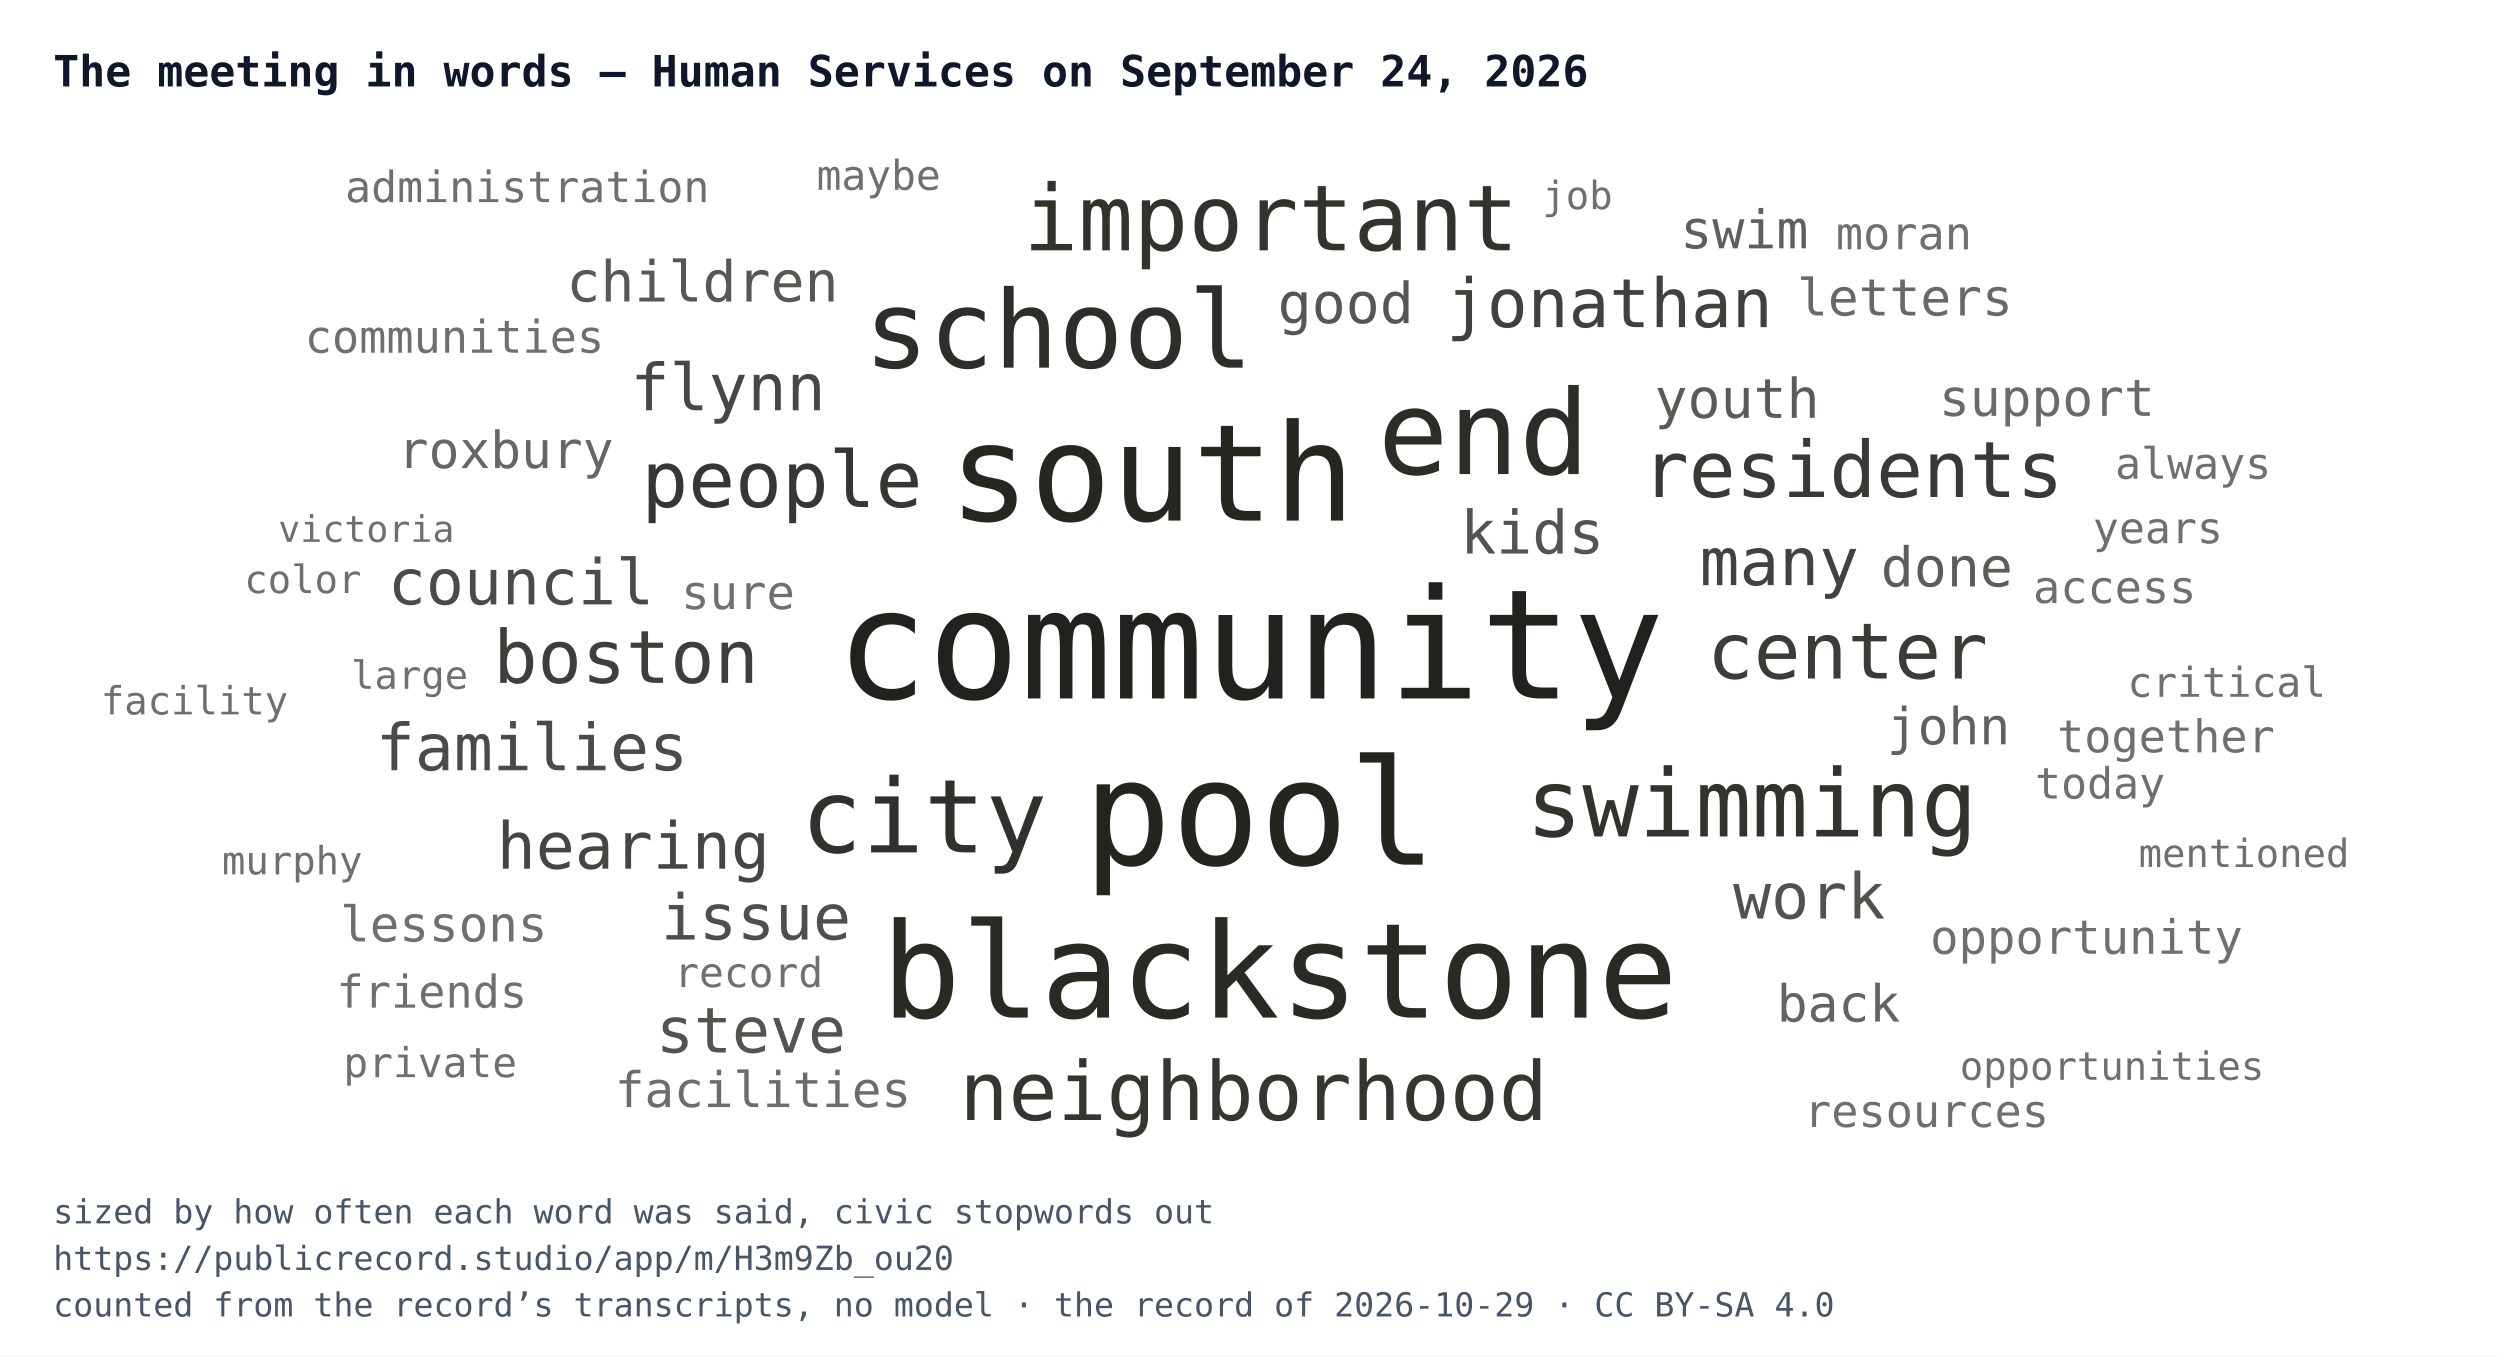
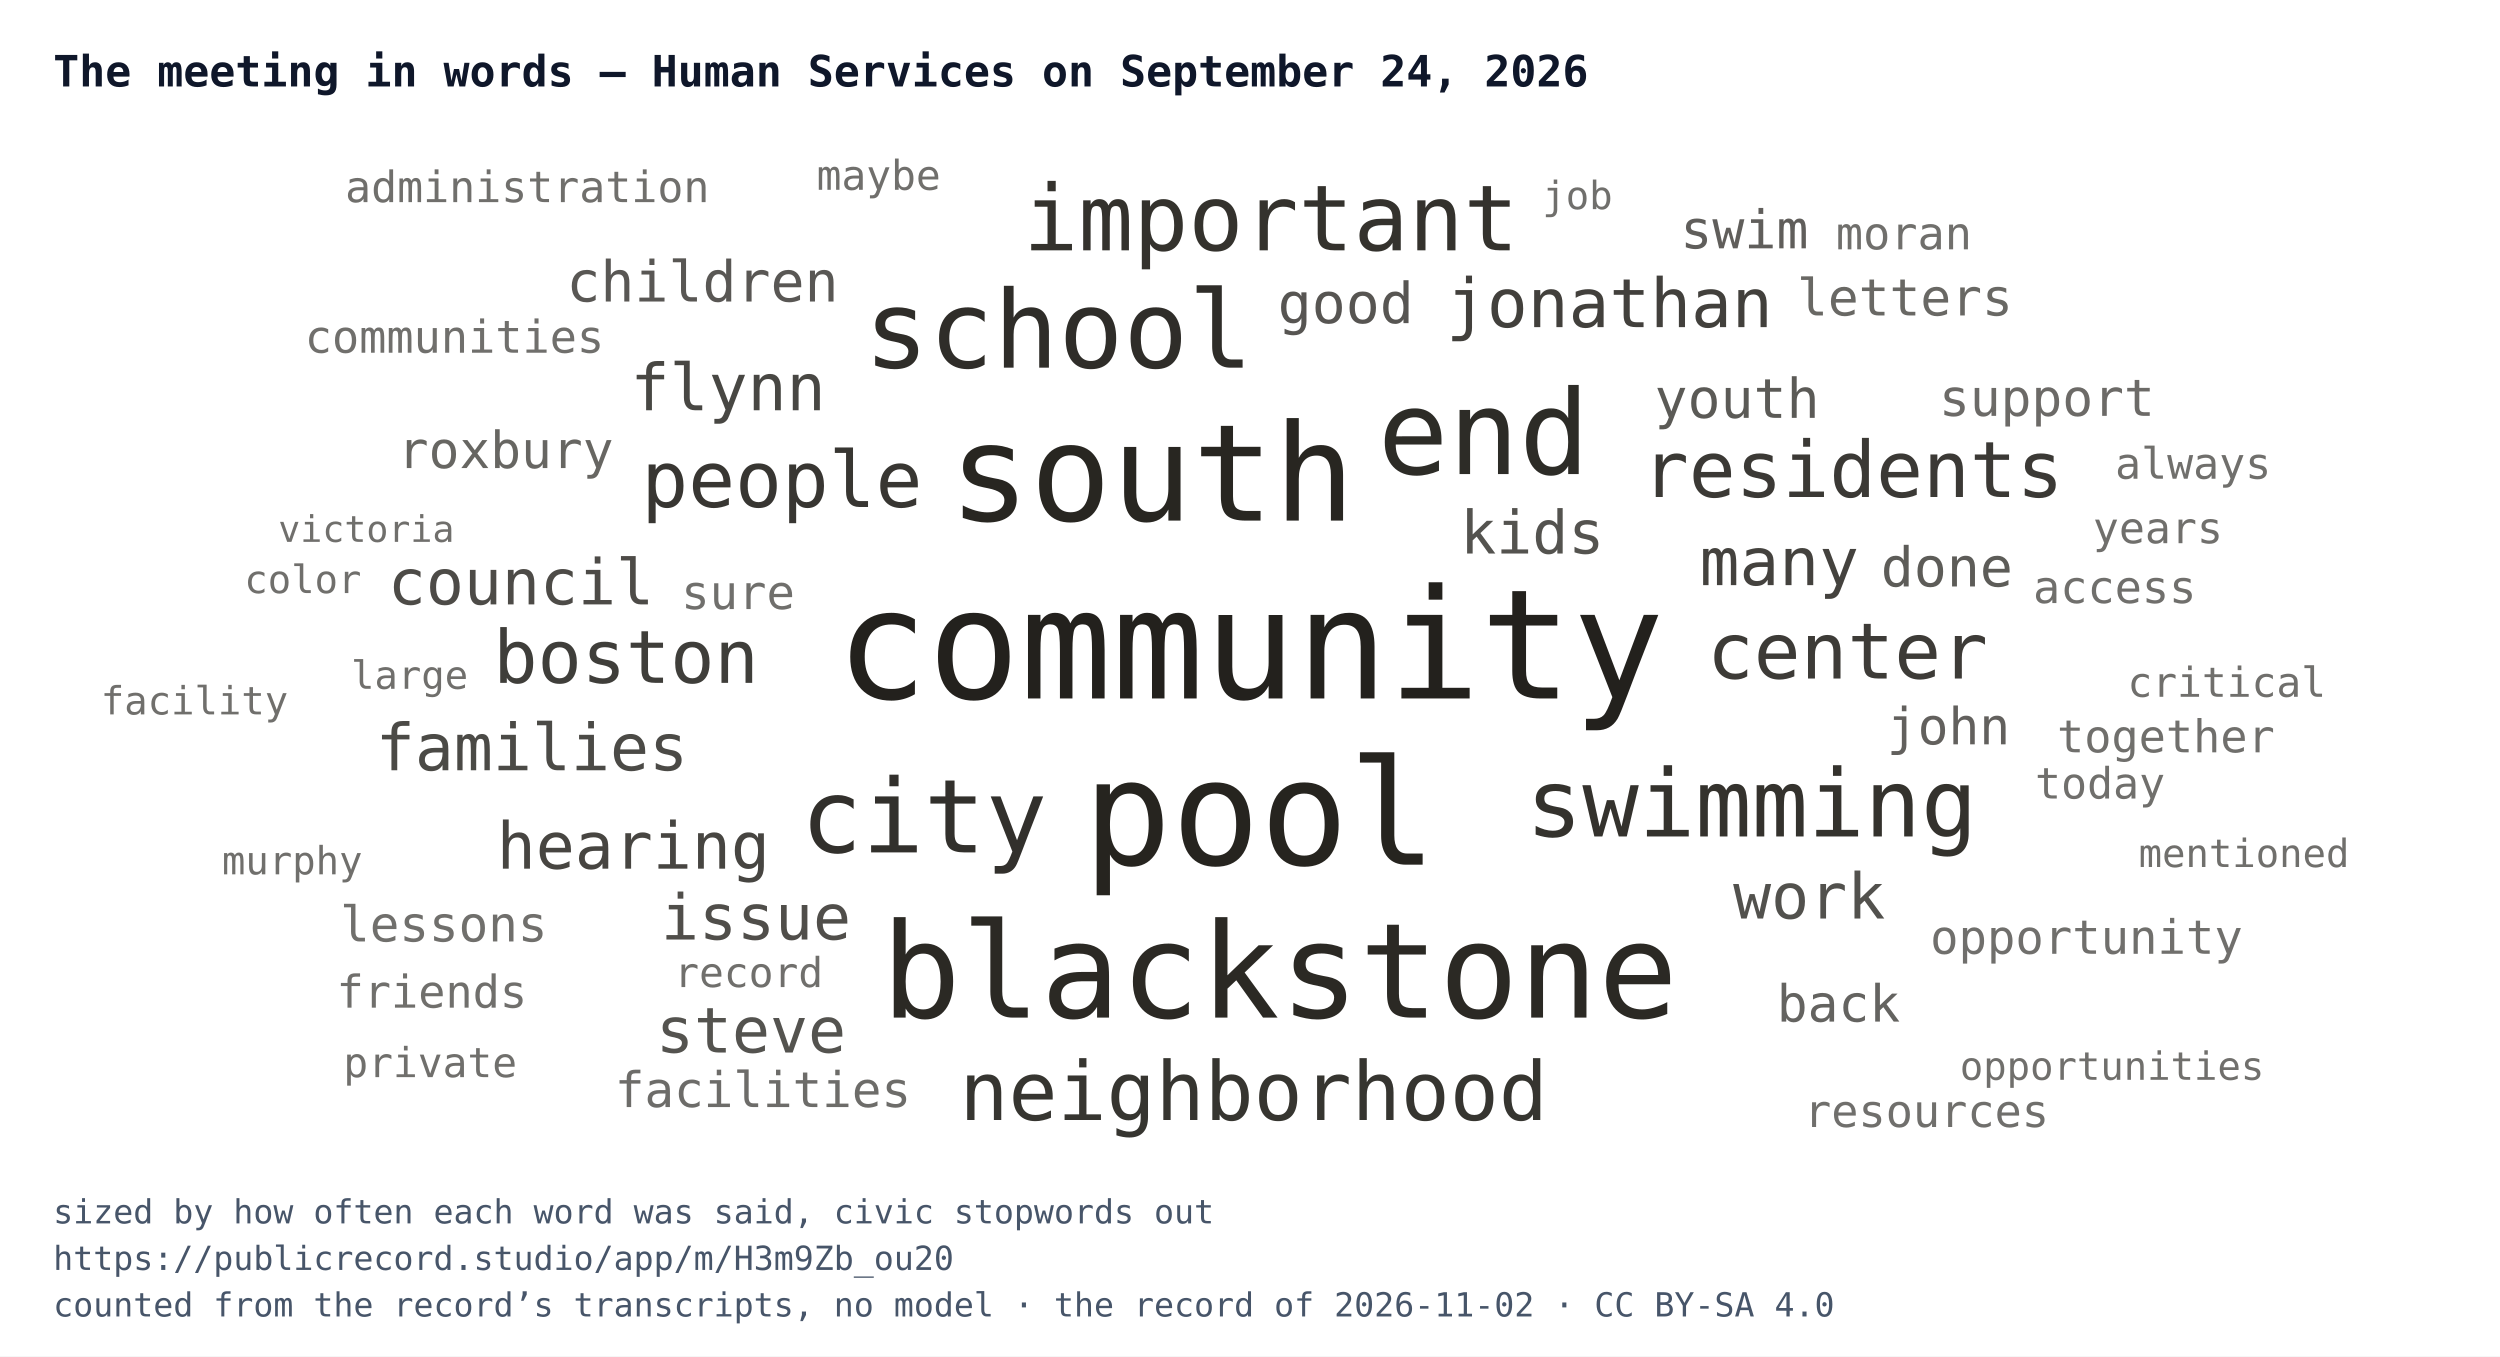
<svg xmlns="http://www.w3.org/2000/svg" width="752" height="408" viewBox="0 0 752 408" font-family="IBM Plex Mono, Menlo, Consolas, monospace">
  <rect width="752" height="408" fill="#ffffff" />
  <text x="16" y="26" font-size="13" font-weight="700" fill="#0f172a">The meeting in words — Human Services on September 24, 2026</text>
  <svg x="16" y="44" width="720" height="300" viewBox="0 0 720 300">
    <a href="https://publicrecord.studio/app/m/H3m9Zb_ou20#t203" aria-label="community — 114 mentions">
      <text x="360" y="166.1" text-anchor="middle" font-size="46" fill="#191712" fill-opacity="0.95">community</text>
    </a>
    <a href="https://publicrecord.studio/app/m/H3m9Zb_ou20#t136" aria-label="pool — 106 mentions">
      <text x="363" y="216.1" text-anchor="middle" font-size="44.2" fill="#191712" fill-opacity="0.94">pool</text>
    </a>
    <a href="https://publicrecord.studio/app/m/H3m9Zb_ou20#t224" aria-label="south — 91 mentions">
      <text x="330.5" y="112.6" text-anchor="middle" font-size="40.6" fill="#191712" fill-opacity="0.93">south</text>
    </a>
    <a href="https://publicrecord.studio/app/m/H3m9Zb_ou20#t134" aria-label="blackstone — 88 mentions">
      <text x="368.9" y="262.1" text-anchor="middle" font-size="39.8" fill="#191712" fill-opacity="0.92">blackstone</text>
    </a>
    <a href="https://publicrecord.studio/app/m/H3m9Zb_ou20#t92" aria-label="end — 71 mentions">
      <text x="430.3" y="98.6" text-anchor="middle" font-size="35.3" fill="#191712" fill-opacity="0.91">end</text>
    </a>
    <a href="https://publicrecord.studio/app/m/H3m9Zb_ou20#t235" aria-label="school — 61 mentions">
      <text x="302.4" y="66.6" text-anchor="middle" font-size="32.4" fill="#191712" fill-opacity="0.90">school</text>
    </a>
    <a href="https://publicrecord.studio/app/m/H3m9Zb_ou20#t50" aria-label="city — 56 mentions">
      <text x="261.9" y="212.4" text-anchor="middle" font-size="30.8" fill="#191712" fill-opacity="0.89">city</text>
    </a>
    <a href="https://publicrecord.studio/app/m/H3m9Zb_ou20#t332" aria-label="swimming — 48 mentions">
      <text x="510.9" y="207.6" text-anchor="middle" font-size="28.2" fill="#191712" fill-opacity="0.88">swimming</text>
    </a>
    <a href="https://publicrecord.studio/app/m/H3m9Zb_ou20#t169" aria-label="important — 46 mentions">
      <text x="366.3" y="31.3" text-anchor="middle" font-size="27.5" fill="#191712" fill-opacity="0.88">important</text>
    </a>
    <a href="https://publicrecord.studio/app/m/H3m9Zb_ou20#t865" aria-label="neighborhood — 38 mentions">
      <text x="361.1" y="292.9" text-anchor="middle" font-size="24.5" fill="#191712" fill-opacity="0.87">neighborhood</text>
    </a>
    <a href="https://publicrecord.studio/app/m/H3m9Zb_ou20#t356" aria-label="people — 35 mentions">
      <text x="219.2" y="108.5" text-anchor="middle" font-size="23.4" fill="#191712" fill-opacity="0.86">people</text>
    </a>
    <a href="https://publicrecord.studio/app/m/H3m9Zb_ou20#t381" aria-label="residents — 35 mentions">
      <text x="541.3" y="105.5" text-anchor="middle" font-size="23.4" fill="#191712" fill-opacity="0.85">residents</text>
    </a>
    <a href="https://publicrecord.studio/app/m/H3m9Zb_ou20#t413" aria-label="center — 35 mentions">
      <text x="539.7" y="160.1" text-anchor="middle" font-size="23.4" fill="#191712" fill-opacity="0.84">center</text>
    </a>
    <a href="https://publicrecord.studio/app/m/H3m9Zb_ou20#t53" aria-label="boston — 32 mentions">
      <text x="172.3" y="161.4" text-anchor="middle" font-size="22.1" fill="#191712" fill-opacity="0.83">boston</text>
    </a>
    <a href="https://publicrecord.studio/app/m/H3m9Zb_ou20#t982" aria-label="jonathan — 28 mentions">
      <text x="468.1" y="54.4" text-anchor="middle" font-size="20.4" fill="#191712" fill-opacity="0.82">jonathan</text>
    </a>
    <a href="https://publicrecord.studio/app/m/H3m9Zb_ou20#t358" aria-label="many — 27 mentions">
      <text x="519.2" y="132" text-anchor="middle" font-size="19.9" fill="#191712" fill-opacity="0.81">many</text>
    </a>
    <a href="https://publicrecord.studio/app/m/H3m9Zb_ou20#t63" aria-label="hearing — 26 mentions">
      <text x="174.5" y="217.3" text-anchor="middle" font-size="19.5" fill="#191712" fill-opacity="0.80">hearing</text>
    </a>
    <a href="https://publicrecord.studio/app/m/H3m9Zb_ou20#t143" aria-label="flynn — 26 mentions">
      <text x="203" y="79.4" text-anchor="middle" font-size="19.5" fill="#191712" fill-opacity="0.79">flynn</text>
    </a>
    <a href="https://publicrecord.studio/app/m/H3m9Zb_ou20#t415" aria-label="families — 26 mentions">
      <text x="144" y="187.7" text-anchor="middle" font-size="19.5" fill="#191712" fill-opacity="0.78">families</text>
    </a>
    <a href="https://publicrecord.studio/app/m/H3m9Zb_ou20#t54" aria-label="council — 25 mentions">
      <text x="140.7" y="137.8" text-anchor="middle" font-size="19" fill="#191712" fill-opacity="0.77">council</text>
    </a>
    <a href="https://publicrecord.studio/app/m/H3m9Zb_ou20#t374" aria-label="issue — 25 mentions">
      <text x="211.4" y="238.6" text-anchor="middle" font-size="19" fill="#191712" fill-opacity="0.76">issue</text>
    </a>
    <a href="https://publicrecord.studio/app/m/H3m9Zb_ou20#t456" aria-label="work — 25 mentions">
      <text x="528.2" y="232.3" text-anchor="middle" font-size="19" fill="#191712" fill-opacity="0.75">work</text>
    </a>
    <a href="https://publicrecord.studio/app/m/H3m9Zb_ou20#t1073" aria-label="steve — 25 mentions">
      <text x="209.9" y="272.6" text-anchor="middle" font-size="19" fill="#191712" fill-opacity="0.74">steve</text>
    </a>
    <a href="https://publicrecord.studio/app/m/H3m9Zb_ou20#t1288" aria-label="kids — 23 mentions">
      <text x="444.9" y="122.5" text-anchor="middle" font-size="18" fill="#191712" fill-opacity="0.74">kids</text>
    </a>
    <a href="https://publicrecord.studio/app/m/H3m9Zb_ou20#t47" aria-label="good — 21 mentions">
      <text x="388.8" y="53.2" text-anchor="middle" font-size="17" fill="#191712" fill-opacity="0.73">good</text>
    </a>
    <a href="https://publicrecord.studio/app/m/H3m9Zb_ou20#t1409" aria-label="children — 21 mentions">
      <text x="195.3" y="46.7" text-anchor="middle" font-size="17" fill="#191712" fill-opacity="0.72">children</text>
    </a>
    <a href="https://publicrecord.studio/app/m/H3m9Zb_ou20#t186" aria-label="youth — 20 mentions">
      <text x="506.5" y="81.7" text-anchor="middle" font-size="16.5" fill="#191712" fill-opacity="0.71">youth</text>
    </a>
    <a href="https://publicrecord.studio/app/m/H3m9Zb_ou20#t628" aria-label="done — 20 mentions">
      <text x="569.6" y="132.4" text-anchor="middle" font-size="16.5" fill="#191712" fill-opacity="0.70">done</text>
    </a>
    <a href="https://publicrecord.studio/app/m/H3m9Zb_ou20#t673" aria-label="swim — 19 mentions">
      <text x="508.7" y="30.7" text-anchor="middle" font-size="16" fill="#191712" fill-opacity="0.69">swim</text>
    </a>
    <a href="https://publicrecord.studio/app/m/H3m9Zb_ou20#t143" aria-label="john — 18 mentions">
      <text x="570.1" y="179.9" text-anchor="middle" font-size="15.4" fill="#191712" fill-opacity="0.68">john</text>
    </a>
    <a href="https://publicrecord.studio/app/m/H3m9Zb_ou20#t169" aria-label="back — 18 mentions">
      <text x="537" y="263.3" text-anchor="middle" font-size="15.4" fill="#191712" fill-opacity="0.67">back</text>
    </a>
    <a href="https://publicrecord.studio/app/m/H3m9Zb_ou20#t303" aria-label="roxbury — 18 mentions">
      <text x="136.1" y="96.8" text-anchor="middle" font-size="15.4" fill="#191712" fill-opacity="0.66">roxbury</text>
    </a>
    <a href="https://publicrecord.studio/app/m/H3m9Zb_ou20#t1084" aria-label="letters — 18 mentions">
      <text x="557" y="50.9" text-anchor="middle" font-size="15.4" fill="#191712" fill-opacity="0.65">letters</text>
    </a>
    <a href="https://publicrecord.studio/app/m/H3m9Zb_ou20#t1806" aria-label="support — 18 mentions">
      <text x="599.7" y="81.1" text-anchor="middle" font-size="15.4" fill="#191712" fill-opacity="0.64">support</text>
    </a>
    <a href="https://publicrecord.studio/app/m/H3m9Zb_ou20#t178" aria-label="facilities — 17 mentions">
      <text x="213.5" y="289" text-anchor="middle" font-size="14.8" fill="#191712" fill-opacity="0.63">facilities</text>
    </a>
    <a href="https://publicrecord.studio/app/m/H3m9Zb_ou20#t369" aria-label="lessons — 17 mentions">
      <text x="117.5" y="239.2" text-anchor="middle" font-size="14.8" fill="#191712" fill-opacity="0.62">lessons</text>
    </a>
    <a href="https://publicrecord.studio/app/m/H3m9Zb_ou20#t850" aria-label="opportunity — 16 mentions">
      <text x="611.6" y="242.9" text-anchor="middle" font-size="14.2" fill="#191712" fill-opacity="0.62">opportunity</text>
    </a>
    <a href="https://publicrecord.studio/app/m/H3m9Zb_ou20#t1088" aria-label="sure — 16 mentions">
      <text x="206" y="139.2" text-anchor="middle" font-size="14.2" fill="#191712" fill-opacity="0.62">sure</text>
    </a>
    <a href="https://publicrecord.studio/app/m/H3m9Zb_ou20#t323" aria-label="communities — 15 mentions">
      <text x="120.7" y="62.1" text-anchor="middle" font-size="13.6" fill="#191712" fill-opacity="0.62">communities</text>
    </a>
    <a href="https://publicrecord.studio/app/m/H3m9Zb_ou20#t366" aria-label="access — 15 mentions">
      <text x="620.1" y="137.4" text-anchor="middle" font-size="13.6" fill="#191712" fill-opacity="0.62">access</text>
    </a>
    <a href="https://publicrecord.studio/app/m/H3m9Zb_ou20#t456" aria-label="together — 15 mentions">
      <text x="635.5" y="182.3" text-anchor="middle" font-size="13.6" fill="#191712" fill-opacity="0.62">together</text>
    </a>
    <a href="https://publicrecord.studio/app/m/H3m9Zb_ou20#t753" aria-label="resources — 15 mentions">
      <text x="563.5" y="295" text-anchor="middle" font-size="13.6" fill="#191712" fill-opacity="0.62">resources</text>
    </a>
    <a href="https://publicrecord.studio/app/m/H3m9Zb_ou20#t1077" aria-label="moran — 15 mentions">
      <text x="556.7" y="31" text-anchor="middle" font-size="13.6" fill="#191712" fill-opacity="0.62">moran</text>
    </a>
    <a href="https://publicrecord.studio/app/m/H3m9Zb_ou20#t2548" aria-label="friends — 15 mentions">
      <text x="113.9" y="259.1" text-anchor="middle" font-size="13.6" fill="#191712" fill-opacity="0.62">friends</text>
    </a>
    <a href="https://publicrecord.studio/app/m/H3m9Zb_ou20#t57" aria-label="today — 14 mentions">
      <text x="615.7" y="196.2" text-anchor="middle" font-size="13" fill="#191712" fill-opacity="0.62">today</text>
    </a>
    <a href="https://publicrecord.studio/app/m/H3m9Zb_ou20#t164" aria-label="administration — 14 mentions">
      <text x="142.6" y="16.8" text-anchor="middle" font-size="13" fill="#191712" fill-opacity="0.62">administration</text>
    </a>
    <a href="https://publicrecord.studio/app/m/H3m9Zb_ou20#t348" aria-label="always — 14 mentions">
      <text x="643.7" y="100" text-anchor="middle" font-size="13" fill="#191712" fill-opacity="0.62">always</text>
    </a>
    <a href="https://publicrecord.studio/app/m/H3m9Zb_ou20#t722" aria-label="years — 14 mentions">
      <text x="633.1" y="119.4" text-anchor="middle" font-size="13" fill="#191712" fill-opacity="0.62">years</text>
    </a>
    <a href="https://publicrecord.studio/app/m/H3m9Zb_ou20#t48" aria-label="record — 13 mentions">
      <text x="209.2" y="252.9" text-anchor="middle" font-size="12.4" fill="#191712" fill-opacity="0.62">record</text>
    </a>
    <a href="https://publicrecord.studio/app/m/H3m9Zb_ou20#t197" aria-label="maybe — 13 mentions">
      <text x="248.3" y="13.1" text-anchor="middle" font-size="12.4" fill="#191712" fill-opacity="0.62">maybe</text>
    </a>
    <a href="https://publicrecord.studio/app/m/H3m9Zb_ou20#t374" aria-label="critical — 13 mentions">
      <text x="653.8" y="165.6" text-anchor="middle" font-size="12.4" fill="#191712" fill-opacity="0.62">critical</text>
    </a>
    <a href="https://publicrecord.studio/app/m/H3m9Zb_ou20#t1172" aria-label="private — 13 mentions">
      <text x="113.4" y="280" text-anchor="middle" font-size="12.4" fill="#191712" fill-opacity="0.62">private</text>
    </a>
    <a href="https://publicrecord.studio/app/m/H3m9Zb_ou20#t50" aria-label="murphy — 12 mentions">
      <text x="71.9" y="219" text-anchor="middle" font-size="11.7" fill="#191712" fill-opacity="0.62">murphy</text>
    </a>
    <a href="https://publicrecord.studio/app/m/H3m9Zb_ou20#t50" aria-label="large — 12 mentions">
      <text x="107.2" y="163.2" text-anchor="middle" font-size="11.7" fill="#191712" fill-opacity="0.62">large</text>
    </a>
    <a href="https://publicrecord.studio/app/m/H3m9Zb_ou20#t325" aria-label="color — 12 mentions">
      <text x="75.1" y="134.4" text-anchor="middle" font-size="11.7" fill="#191712" fill-opacity="0.62">color</text>
    </a>
    <a href="https://publicrecord.studio/app/m/H3m9Zb_ou20#t640" aria-label="mentioned — 12 mentions">
      <text x="659" y="216.8" text-anchor="middle" font-size="11.7" fill="#191712" fill-opacity="0.62">mentioned</text>
    </a>
    <a href="https://publicrecord.studio/app/m/H3m9Zb_ou20#t779" aria-label="opportunities — 12 mentions">
      <text x="619.3" y="280.8" text-anchor="middle" font-size="11.7" fill="#191712" fill-opacity="0.62">opportunities</text>
    </a>
    <a href="https://publicrecord.studio/app/m/H3m9Zb_ou20#t1333" aria-label="job — 12 mentions">
      <text x="458.5" y="18.9" text-anchor="middle" font-size="11.7" fill="#191712" fill-opacity="0.62">job</text>
    </a>
    <a href="https://publicrecord.studio/app/m/H3m9Zb_ou20#t1899" aria-label="facility — 12 mentions">
      <text x="42.5" y="170.9" text-anchor="middle" font-size="11.7" fill="#191712" fill-opacity="0.62">facility</text>
    </a>
    <a href="https://publicrecord.studio/app/m/H3m9Zb_ou20#t266" aria-label="victoria — 11 mentions">
      <text x="94.2" y="119" text-anchor="middle" font-size="11" fill="#191712" fill-opacity="0.62">victoria</text>
    </a>
  </svg>
  <text x="16" y="368" font-size="10" fill="#475569">sized by how often each word was said, civic stopwords out</text>
  <text x="16" y="382" font-size="10" fill="#475569">https://publicrecord.studio/app/m/H3m9Zb_ou20</text>
-   <text x="16" y="396" font-size="10" fill="#475569">counted from the record’s transcripts, no model · the record of 2026-10-29 · CC BY-SA 4.0</text>
+   <text x="16" y="396" font-size="10" fill="#475569">counted from the record’s transcripts, no model · the record of 2026-11-02 · CC BY-SA 4.0</text>
</svg>
